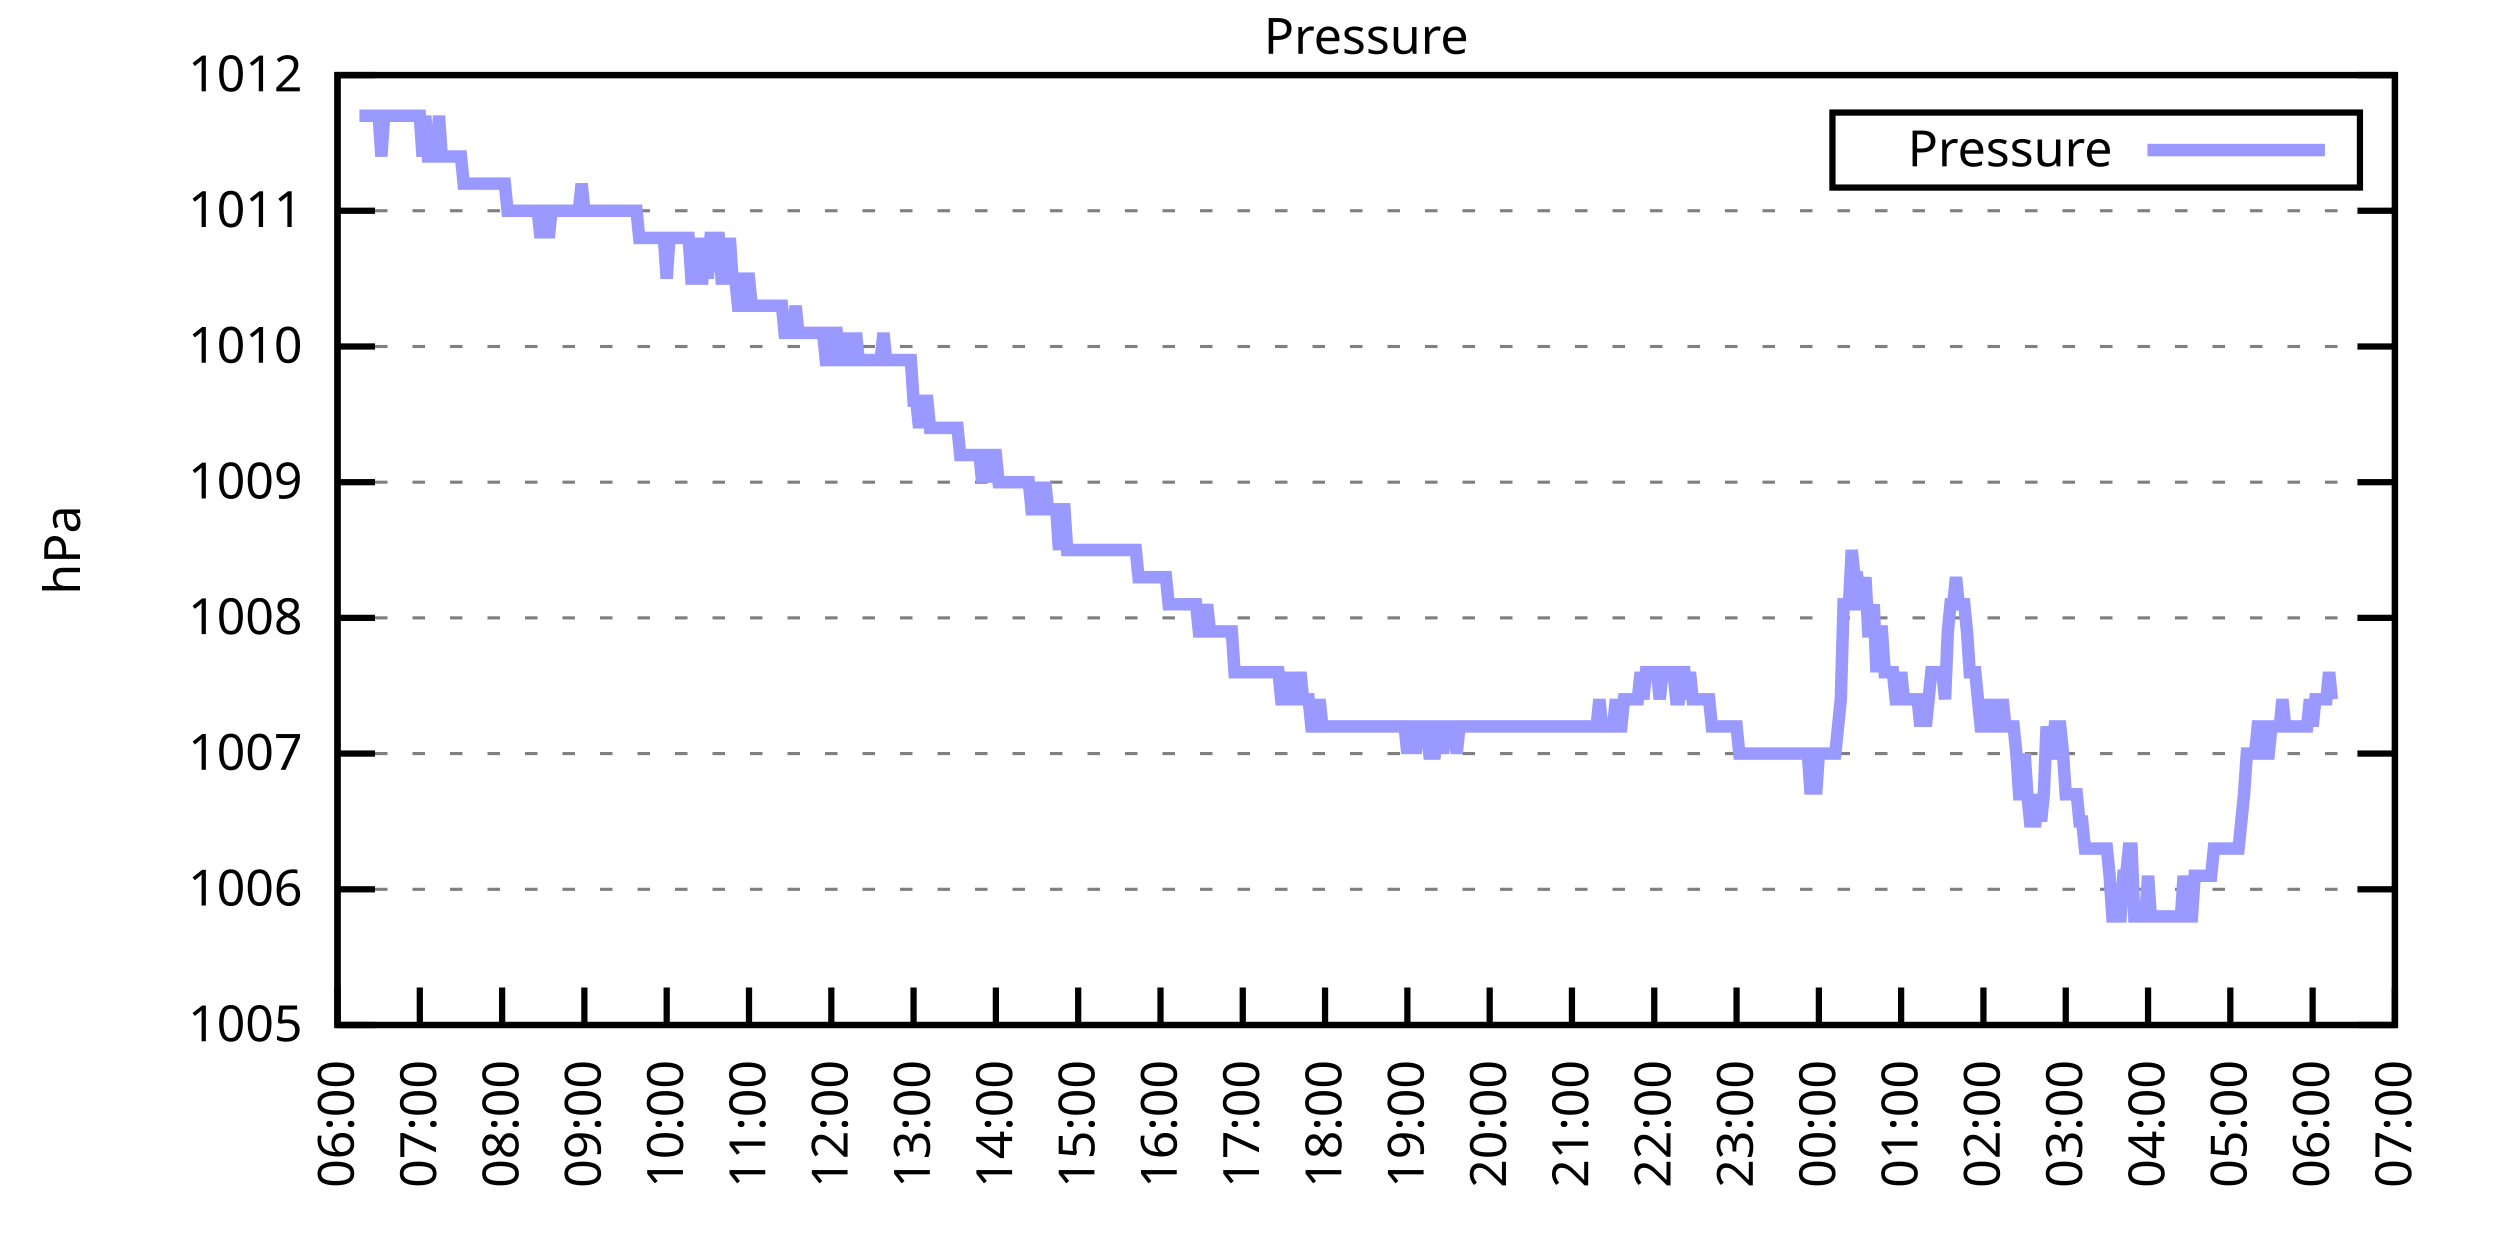
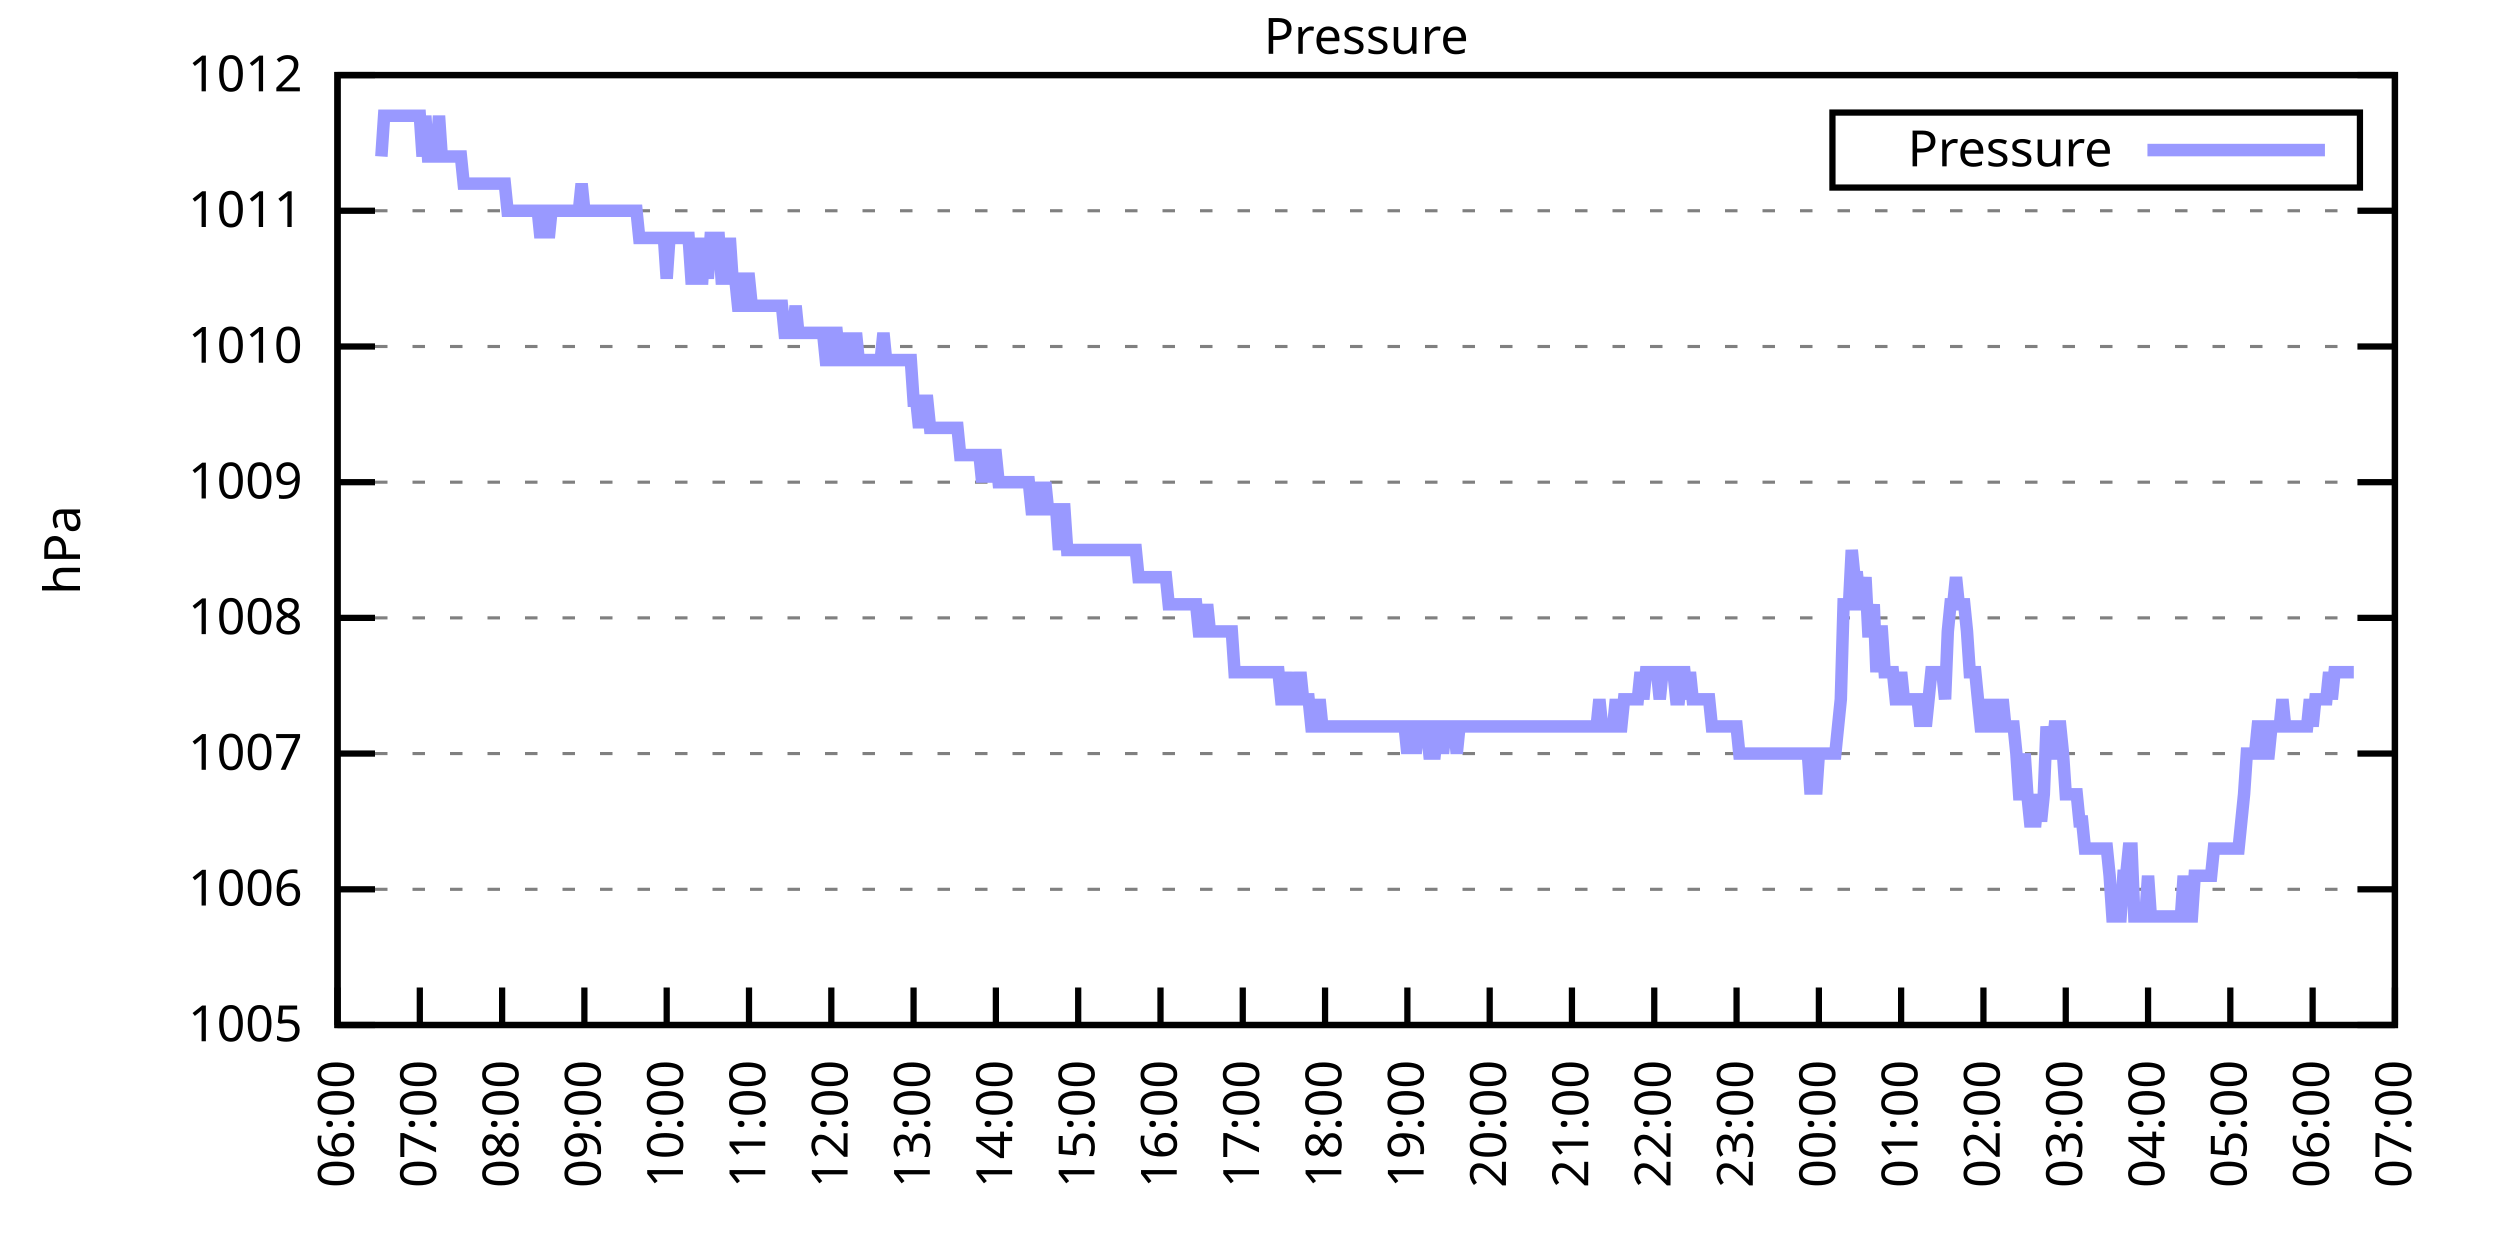
<svg xmlns="http://www.w3.org/2000/svg" xmlns:xlink="http://www.w3.org/1999/xlink" width="400" height="200" viewBox="0 0 400 200">
  <g id="gnuplot_canvas">
    <rect x="0" y="0" width="400" height="200" fill="none" />
    <defs>
      <circle id="gpDot" r="0.5" stroke-width="0.5" stroke="currentColor" />
      <path id="gpPt0" stroke-width="0.333" stroke="currentColor" d="M-1,0 h2 M0,-1 v2" />
      <path id="gpPt1" stroke-width="0.333" stroke="currentColor" d="M-1,-1 L1,1 M1,-1 L-1,1" />
      <path id="gpPt2" stroke-width="0.333" stroke="currentColor" d="M-1,0 L1,0 M0,-1 L0,1 M-1,-1 L1,1 M-1,1 L1,-1" />
      <rect id="gpPt3" stroke-width="0.333" stroke="currentColor" x="-1" y="-1" width="2" height="2" />
      <rect id="gpPt4" stroke-width="0.333" stroke="currentColor" fill="currentColor" x="-1" y="-1" width="2" height="2" />
      <circle id="gpPt5" stroke-width="0.333" stroke="currentColor" cx="0" cy="0" r="1" />
      <use xlink:href="#gpPt5" id="gpPt6" fill="currentColor" stroke="none" />
      <path id="gpPt7" stroke-width="0.333" stroke="currentColor" d="M0,-1.33 L-1.33,0.67 L1.33,0.67 z" />
      <use xlink:href="#gpPt7" id="gpPt8" fill="currentColor" stroke="none" />
      <use xlink:href="#gpPt7" id="gpPt9" stroke="currentColor" transform="rotate(180)" />
      <use xlink:href="#gpPt9" id="gpPt10" fill="currentColor" stroke="none" />
      <use xlink:href="#gpPt3" id="gpPt11" stroke="currentColor" transform="rotate(45)" />
      <use xlink:href="#gpPt11" id="gpPt12" fill="currentColor" stroke="none" />
      <path id="gpPt13" stroke-width="0.333" stroke="currentColor" d="M0,1.330 L1.265,0.411 L0.782,-1.067 L-0.782,-1.076 L-1.265,0.411 z" />
      <use xlink:href="#gpPt13" id="gpPt14" fill="currentColor" stroke="none" />
      <filter id="textbox" filterUnits="objectBoundingBox" x="0" y="0" height="1" width="1">
        <feFlood flood-color="white" flood-opacity="1" result="bgnd" />
        <feComposite in="SourceGraphic" in2="bgnd" operator="atop" />
      </filter>
      <filter id="greybox" filterUnits="objectBoundingBox" x="0" y="0" height="1" width="1">
        <feFlood flood-color="lightgrey" flood-opacity="1" result="grey" />
        <feComposite in="SourceGraphic" in2="grey" operator="atop" />
      </filter>
    </defs>
    <g fill="none" color="white" stroke="currentColor" stroke-width="1.00" stroke-linecap="butt" stroke-linejoin="miter">
</g>
    <g fill="none" color="black" stroke="currentColor" stroke-width="1.00" stroke-linecap="butt" stroke-linejoin="miter">
      <g stroke="none" shape-rendering="crispEdges">
        <polygon fill="rgb(255, 255, 255)" points="54.00,164.00 383.18,164.00 383.18,12.02 54.00,12.02 " />
      </g>
    </g>
    <g fill="none" color="black" stroke="currentColor" stroke-width="1.00" stroke-linecap="butt" stroke-linejoin="miter">
</g>
    <g fill="none" color="black" stroke="black" stroke-width="0.50" stroke-linecap="butt" stroke-linejoin="miter">
</g>
    <g fill="none" color="gray" stroke="currentColor" stroke-width="0.50" stroke-linecap="butt" stroke-linejoin="miter">
      <path stroke="gray" stroke-dasharray="2,4" class="gridline" d="M54.00,164.00 L383.19,164.00  " />
    </g>
    <g fill="none" color="gray" stroke="gray" stroke-width="1.00" stroke-linecap="butt" stroke-linejoin="miter">
</g>
    <g fill="none" color="black" stroke="currentColor" stroke-width="1.00" stroke-linecap="butt" stroke-linejoin="miter">
      <path stroke="black" d="M54.00,164.00 L60.00,164.00 M383.19,164.00 L377.19,164.00  " />
      <g transform="translate(48.40,166.60)" stroke="none" fill="black" font-family="Sans" font-size="8.00" text-anchor="end">
        <text>
          <tspan font-family="Sans"> 1005</tspan>
        </text>
      </g>
    </g>
    <g fill="none" color="black" stroke="currentColor" stroke-width="1.00" stroke-linecap="butt" stroke-linejoin="miter">
</g>
    <g fill="none" color="black" stroke="black" stroke-width="0.50" stroke-linecap="butt" stroke-linejoin="miter">
</g>
    <g fill="none" color="gray" stroke="currentColor" stroke-width="0.50" stroke-linecap="butt" stroke-linejoin="miter">
      <path stroke="gray" stroke-dasharray="2,4" class="gridline" d="M54.00,142.29 L383.19,142.29  " />
    </g>
    <g fill="none" color="gray" stroke="gray" stroke-width="1.00" stroke-linecap="butt" stroke-linejoin="miter">
</g>
    <g fill="none" color="black" stroke="currentColor" stroke-width="1.00" stroke-linecap="butt" stroke-linejoin="miter">
      <path stroke="black" d="M54.00,142.29 L60.00,142.29 M383.19,142.29 L377.19,142.29  " />
      <g transform="translate(48.40,144.89)" stroke="none" fill="black" font-family="Sans" font-size="8.00" text-anchor="end">
        <text>
          <tspan font-family="Sans"> 1006</tspan>
        </text>
      </g>
    </g>
    <g fill="none" color="black" stroke="currentColor" stroke-width="1.00" stroke-linecap="butt" stroke-linejoin="miter">
</g>
    <g fill="none" color="black" stroke="black" stroke-width="0.50" stroke-linecap="butt" stroke-linejoin="miter">
</g>
    <g fill="none" color="gray" stroke="currentColor" stroke-width="0.50" stroke-linecap="butt" stroke-linejoin="miter">
      <path stroke="gray" stroke-dasharray="2,4" class="gridline" d="M54.00,120.57 L383.19,120.57  " />
    </g>
    <g fill="none" color="gray" stroke="gray" stroke-width="1.00" stroke-linecap="butt" stroke-linejoin="miter">
</g>
    <g fill="none" color="black" stroke="currentColor" stroke-width="1.00" stroke-linecap="butt" stroke-linejoin="miter">
      <path stroke="black" d="M54.00,120.57 L60.00,120.57 M383.19,120.57 L377.19,120.57  " />
      <g transform="translate(48.40,123.17)" stroke="none" fill="black" font-family="Sans" font-size="8.00" text-anchor="end">
        <text>
          <tspan font-family="Sans"> 1007</tspan>
        </text>
      </g>
    </g>
    <g fill="none" color="black" stroke="currentColor" stroke-width="1.00" stroke-linecap="butt" stroke-linejoin="miter">
</g>
    <g fill="none" color="black" stroke="black" stroke-width="0.50" stroke-linecap="butt" stroke-linejoin="miter">
</g>
    <g fill="none" color="gray" stroke="currentColor" stroke-width="0.50" stroke-linecap="butt" stroke-linejoin="miter">
      <path stroke="gray" stroke-dasharray="2,4" class="gridline" d="M54.00,98.86 L383.19,98.86  " />
    </g>
    <g fill="none" color="gray" stroke="gray" stroke-width="1.00" stroke-linecap="butt" stroke-linejoin="miter">
</g>
    <g fill="none" color="black" stroke="currentColor" stroke-width="1.00" stroke-linecap="butt" stroke-linejoin="miter">
      <path stroke="black" d="M54.00,98.86 L60.00,98.86 M383.19,98.86 L377.19,98.86  " />
      <g transform="translate(48.40,101.46)" stroke="none" fill="black" font-family="Sans" font-size="8.00" text-anchor="end">
        <text>
          <tspan font-family="Sans"> 1008</tspan>
        </text>
      </g>
    </g>
    <g fill="none" color="black" stroke="currentColor" stroke-width="1.00" stroke-linecap="butt" stroke-linejoin="miter">
</g>
    <g fill="none" color="black" stroke="black" stroke-width="0.50" stroke-linecap="butt" stroke-linejoin="miter">
</g>
    <g fill="none" color="gray" stroke="currentColor" stroke-width="0.50" stroke-linecap="butt" stroke-linejoin="miter">
      <path stroke="gray" stroke-dasharray="2,4" class="gridline" d="M54.00,77.15 L383.19,77.15  " />
    </g>
    <g fill="none" color="gray" stroke="gray" stroke-width="1.00" stroke-linecap="butt" stroke-linejoin="miter">
</g>
    <g fill="none" color="black" stroke="currentColor" stroke-width="1.00" stroke-linecap="butt" stroke-linejoin="miter">
      <path stroke="black" d="M54.00,77.15 L60.00,77.15 M383.19,77.15 L377.19,77.15  " />
      <g transform="translate(48.40,79.75)" stroke="none" fill="black" font-family="Sans" font-size="8.00" text-anchor="end">
        <text>
          <tspan font-family="Sans"> 1009</tspan>
        </text>
      </g>
    </g>
    <g fill="none" color="black" stroke="currentColor" stroke-width="1.00" stroke-linecap="butt" stroke-linejoin="miter">
</g>
    <g fill="none" color="black" stroke="black" stroke-width="0.50" stroke-linecap="butt" stroke-linejoin="miter">
</g>
    <g fill="none" color="gray" stroke="currentColor" stroke-width="0.50" stroke-linecap="butt" stroke-linejoin="miter">
      <path stroke="gray" stroke-dasharray="2,4" class="gridline" d="M54.00,55.44 L383.19,55.44  " />
    </g>
    <g fill="none" color="gray" stroke="gray" stroke-width="1.00" stroke-linecap="butt" stroke-linejoin="miter">
</g>
    <g fill="none" color="black" stroke="currentColor" stroke-width="1.00" stroke-linecap="butt" stroke-linejoin="miter">
      <path stroke="black" d="M54.00,55.44 L60.00,55.44 M383.19,55.44 L377.19,55.44  " />
      <g transform="translate(48.40,58.04)" stroke="none" fill="black" font-family="Sans" font-size="8.00" text-anchor="end">
        <text>
          <tspan font-family="Sans"> 1010</tspan>
        </text>
      </g>
    </g>
    <g fill="none" color="black" stroke="currentColor" stroke-width="1.00" stroke-linecap="butt" stroke-linejoin="miter">
</g>
    <g fill="none" color="black" stroke="black" stroke-width="0.50" stroke-linecap="butt" stroke-linejoin="miter">
</g>
    <g fill="none" color="gray" stroke="currentColor" stroke-width="0.50" stroke-linecap="butt" stroke-linejoin="miter">
      <path stroke="gray" stroke-dasharray="2,4" class="gridline" d="M54.00,33.72 L383.19,33.72  " />
    </g>
    <g fill="none" color="gray" stroke="gray" stroke-width="1.00" stroke-linecap="butt" stroke-linejoin="miter">
</g>
    <g fill="none" color="black" stroke="currentColor" stroke-width="1.00" stroke-linecap="butt" stroke-linejoin="miter">
      <path stroke="black" d="M54.00,33.72 L60.00,33.72 M383.19,33.72 L377.19,33.72  " />
      <g transform="translate(48.40,36.32)" stroke="none" fill="black" font-family="Sans" font-size="8.00" text-anchor="end">
        <text>
          <tspan font-family="Sans"> 1011</tspan>
        </text>
      </g>
    </g>
    <g fill="none" color="black" stroke="currentColor" stroke-width="1.00" stroke-linecap="butt" stroke-linejoin="miter">
</g>
    <g fill="none" color="black" stroke="black" stroke-width="0.50" stroke-linecap="butt" stroke-linejoin="miter">
</g>
    <g fill="none" color="gray" stroke="currentColor" stroke-width="0.50" stroke-linecap="butt" stroke-linejoin="miter">
      <path stroke="gray" stroke-dasharray="2,4" class="gridline" d="M54.00,12.01 L383.19,12.01  " />
    </g>
    <g fill="none" color="gray" stroke="gray" stroke-width="1.00" stroke-linecap="butt" stroke-linejoin="miter">
</g>
    <g fill="none" color="black" stroke="currentColor" stroke-width="1.00" stroke-linecap="butt" stroke-linejoin="miter">
      <path stroke="black" d="M54.00,12.01 L60.00,12.01 M383.19,12.01 L377.19,12.01  " />
      <g transform="translate(48.40,14.61)" stroke="none" fill="black" font-family="Sans" font-size="8.00" text-anchor="end">
        <text>
          <tspan font-family="Sans"> 1012</tspan>
        </text>
      </g>
    </g>
    <g fill="none" color="black" stroke="currentColor" stroke-width="1.00" stroke-linecap="butt" stroke-linejoin="miter">
      <path stroke="black" d="M54.00,164.00 L54.00,158.00  " />
      <g transform="translate(56.60,169.60) rotate(270.00)" stroke="none" fill="black" font-family="Sans" font-size="8.00" text-anchor="end">
        <text>
          <tspan font-family="Sans">06:00</tspan>
        </text>
      </g>
    </g>
    <g fill="none" color="black" stroke="currentColor" stroke-width="1.00" stroke-linecap="butt" stroke-linejoin="miter">
      <path stroke="black" d="M67.17,164.00 L67.17,158.00  " />
      <g transform="translate(69.77,169.60) rotate(270.00)" stroke="none" fill="black" font-family="Sans" font-size="8.00" text-anchor="end">
        <text>
          <tspan font-family="Sans">07:00</tspan>
        </text>
      </g>
    </g>
    <g fill="none" color="black" stroke="currentColor" stroke-width="1.00" stroke-linecap="butt" stroke-linejoin="miter">
      <path stroke="black" d="M80.34,164.00 L80.34,158.00  " />
      <g transform="translate(82.94,169.60) rotate(270.00)" stroke="none" fill="black" font-family="Sans" font-size="8.00" text-anchor="end">
        <text>
          <tspan font-family="Sans">08:00</tspan>
        </text>
      </g>
    </g>
    <g fill="none" color="black" stroke="currentColor" stroke-width="1.00" stroke-linecap="butt" stroke-linejoin="miter">
      <path stroke="black" d="M93.50,164.00 L93.50,158.00  " />
      <g transform="translate(96.10,169.60) rotate(270.00)" stroke="none" fill="black" font-family="Sans" font-size="8.00" text-anchor="end">
        <text>
          <tspan font-family="Sans">09:00</tspan>
        </text>
      </g>
    </g>
    <g fill="none" color="black" stroke="currentColor" stroke-width="1.00" stroke-linecap="butt" stroke-linejoin="miter">
      <path stroke="black" d="M106.67,164.00 L106.67,158.00  " />
      <g transform="translate(109.27,169.60) rotate(270.00)" stroke="none" fill="black" font-family="Sans" font-size="8.00" text-anchor="end">
        <text>
          <tspan font-family="Sans">10:00</tspan>
        </text>
      </g>
    </g>
    <g fill="none" color="black" stroke="currentColor" stroke-width="1.00" stroke-linecap="butt" stroke-linejoin="miter">
      <path stroke="black" d="M119.84,164.00 L119.84,158.00  " />
      <g transform="translate(122.44,169.60) rotate(270.00)" stroke="none" fill="black" font-family="Sans" font-size="8.00" text-anchor="end">
        <text>
          <tspan font-family="Sans">11:00</tspan>
        </text>
      </g>
    </g>
    <g fill="none" color="black" stroke="currentColor" stroke-width="1.00" stroke-linecap="butt" stroke-linejoin="miter">
      <path stroke="black" d="M133.01,164.00 L133.01,158.00  " />
      <g transform="translate(135.61,169.60) rotate(270.00)" stroke="none" fill="black" font-family="Sans" font-size="8.00" text-anchor="end">
        <text>
          <tspan font-family="Sans">12:00</tspan>
        </text>
      </g>
    </g>
    <g fill="none" color="black" stroke="currentColor" stroke-width="1.00" stroke-linecap="butt" stroke-linejoin="miter">
      <path stroke="black" d="M146.17,164.00 L146.17,158.00  " />
      <g transform="translate(148.77,169.60) rotate(270.00)" stroke="none" fill="black" font-family="Sans" font-size="8.00" text-anchor="end">
        <text>
          <tspan font-family="Sans">13:00</tspan>
        </text>
      </g>
    </g>
    <g fill="none" color="black" stroke="currentColor" stroke-width="1.00" stroke-linecap="butt" stroke-linejoin="miter">
      <path stroke="black" d="M159.34,164.00 L159.34,158.00  " />
      <g transform="translate(161.94,169.60) rotate(270.00)" stroke="none" fill="black" font-family="Sans" font-size="8.00" text-anchor="end">
        <text>
          <tspan font-family="Sans">14:00</tspan>
        </text>
      </g>
    </g>
    <g fill="none" color="black" stroke="currentColor" stroke-width="1.00" stroke-linecap="butt" stroke-linejoin="miter">
      <path stroke="black" d="M172.51,164.00 L172.51,158.00  " />
      <g transform="translate(175.11,169.60) rotate(270.00)" stroke="none" fill="black" font-family="Sans" font-size="8.00" text-anchor="end">
        <text>
          <tspan font-family="Sans">15:00</tspan>
        </text>
      </g>
    </g>
    <g fill="none" color="black" stroke="currentColor" stroke-width="1.00" stroke-linecap="butt" stroke-linejoin="miter">
      <path stroke="black" d="M185.68,164.00 L185.68,158.00  " />
      <g transform="translate(188.28,169.60) rotate(270.00)" stroke="none" fill="black" font-family="Sans" font-size="8.00" text-anchor="end">
        <text>
          <tspan font-family="Sans">16:00</tspan>
        </text>
      </g>
    </g>
    <g fill="none" color="black" stroke="currentColor" stroke-width="1.00" stroke-linecap="butt" stroke-linejoin="miter">
      <path stroke="black" d="M198.84,164.00 L198.84,158.00  " />
      <g transform="translate(201.44,169.60) rotate(270.00)" stroke="none" fill="black" font-family="Sans" font-size="8.00" text-anchor="end">
        <text>
          <tspan font-family="Sans">17:00</tspan>
        </text>
      </g>
    </g>
    <g fill="none" color="black" stroke="currentColor" stroke-width="1.00" stroke-linecap="butt" stroke-linejoin="miter">
      <path stroke="black" d="M212.01,164.00 L212.01,158.00  " />
      <g transform="translate(214.61,169.60) rotate(270.00)" stroke="none" fill="black" font-family="Sans" font-size="8.00" text-anchor="end">
        <text>
          <tspan font-family="Sans">18:00</tspan>
        </text>
      </g>
    </g>
    <g fill="none" color="black" stroke="currentColor" stroke-width="1.00" stroke-linecap="butt" stroke-linejoin="miter">
      <path stroke="black" d="M225.18,164.00 L225.18,158.00  " />
      <g transform="translate(227.78,169.60) rotate(270.00)" stroke="none" fill="black" font-family="Sans" font-size="8.00" text-anchor="end">
        <text>
          <tspan font-family="Sans">19:00</tspan>
        </text>
      </g>
    </g>
    <g fill="none" color="black" stroke="currentColor" stroke-width="1.00" stroke-linecap="butt" stroke-linejoin="miter">
      <path stroke="black" d="M238.35,164.00 L238.35,158.00  " />
      <g transform="translate(240.95,169.60) rotate(270.00)" stroke="none" fill="black" font-family="Sans" font-size="8.00" text-anchor="end">
        <text>
          <tspan font-family="Sans">20:00</tspan>
        </text>
      </g>
    </g>
    <g fill="none" color="black" stroke="currentColor" stroke-width="1.00" stroke-linecap="butt" stroke-linejoin="miter">
      <path stroke="black" d="M251.51,164.00 L251.51,158.00  " />
      <g transform="translate(254.11,169.60) rotate(270.00)" stroke="none" fill="black" font-family="Sans" font-size="8.00" text-anchor="end">
        <text>
          <tspan font-family="Sans">21:00</tspan>
        </text>
      </g>
    </g>
    <g fill="none" color="black" stroke="currentColor" stroke-width="1.00" stroke-linecap="butt" stroke-linejoin="miter">
      <path stroke="black" d="M264.68,164.00 L264.68,158.00  " />
      <g transform="translate(267.28,169.60) rotate(270.00)" stroke="none" fill="black" font-family="Sans" font-size="8.00" text-anchor="end">
        <text>
          <tspan font-family="Sans">22:00</tspan>
        </text>
      </g>
    </g>
    <g fill="none" color="black" stroke="currentColor" stroke-width="1.00" stroke-linecap="butt" stroke-linejoin="miter">
      <path stroke="black" d="M277.85,164.00 L277.85,158.00  " />
      <g transform="translate(280.45,169.60) rotate(270.00)" stroke="none" fill="black" font-family="Sans" font-size="8.00" text-anchor="end">
        <text>
          <tspan font-family="Sans">23:00</tspan>
        </text>
      </g>
    </g>
    <g fill="none" color="black" stroke="currentColor" stroke-width="1.00" stroke-linecap="butt" stroke-linejoin="miter">
      <path stroke="black" d="M291.02,164.00 L291.02,158.00  " />
      <g transform="translate(293.62,169.60) rotate(270.00)" stroke="none" fill="black" font-family="Sans" font-size="8.00" text-anchor="end">
        <text>
          <tspan font-family="Sans">00:00</tspan>
        </text>
      </g>
    </g>
    <g fill="none" color="black" stroke="currentColor" stroke-width="1.00" stroke-linecap="butt" stroke-linejoin="miter">
      <path stroke="black" d="M304.18,164.00 L304.18,158.00  " />
      <g transform="translate(306.78,169.60) rotate(270.00)" stroke="none" fill="black" font-family="Sans" font-size="8.00" text-anchor="end">
        <text>
          <tspan font-family="Sans">01:00</tspan>
        </text>
      </g>
    </g>
    <g fill="none" color="black" stroke="currentColor" stroke-width="1.00" stroke-linecap="butt" stroke-linejoin="miter">
      <path stroke="black" d="M317.35,164.00 L317.35,158.00  " />
      <g transform="translate(319.95,169.60) rotate(270.00)" stroke="none" fill="black" font-family="Sans" font-size="8.00" text-anchor="end">
        <text>
          <tspan font-family="Sans">02:00</tspan>
        </text>
      </g>
    </g>
    <g fill="none" color="black" stroke="currentColor" stroke-width="1.00" stroke-linecap="butt" stroke-linejoin="miter">
      <path stroke="black" d="M330.52,164.00 L330.52,158.00  " />
      <g transform="translate(333.12,169.60) rotate(270.00)" stroke="none" fill="black" font-family="Sans" font-size="8.00" text-anchor="end">
        <text>
          <tspan font-family="Sans">03:00</tspan>
        </text>
      </g>
    </g>
    <g fill="none" color="black" stroke="currentColor" stroke-width="1.00" stroke-linecap="butt" stroke-linejoin="miter">
      <path stroke="black" d="M343.69,164.00 L343.69,158.00  " />
      <g transform="translate(346.29,169.60) rotate(270.00)" stroke="none" fill="black" font-family="Sans" font-size="8.00" text-anchor="end">
        <text>
          <tspan font-family="Sans">04:00</tspan>
        </text>
      </g>
    </g>
    <g fill="none" color="black" stroke="currentColor" stroke-width="1.00" stroke-linecap="butt" stroke-linejoin="miter">
      <path stroke="black" d="M356.85,164.00 L356.85,158.00  " />
      <g transform="translate(359.45,169.60) rotate(270.00)" stroke="none" fill="black" font-family="Sans" font-size="8.00" text-anchor="end">
        <text>
          <tspan font-family="Sans">05:00</tspan>
        </text>
      </g>
    </g>
    <g fill="none" color="black" stroke="currentColor" stroke-width="1.00" stroke-linecap="butt" stroke-linejoin="miter">
      <path stroke="black" d="M370.02,164.00 L370.02,158.00  " />
      <g transform="translate(372.62,169.60) rotate(270.00)" stroke="none" fill="black" font-family="Sans" font-size="8.00" text-anchor="end">
        <text>
          <tspan font-family="Sans">06:00</tspan>
        </text>
      </g>
    </g>
    <g fill="none" color="black" stroke="currentColor" stroke-width="1.00" stroke-linecap="butt" stroke-linejoin="miter">
      <path stroke="black" d="M383.19,164.00 L383.19,158.00  " />
      <g transform="translate(385.79,169.60) rotate(270.00)" stroke="none" fill="black" font-family="Sans" font-size="8.00" text-anchor="end">
        <text>
          <tspan font-family="Sans">07:00</tspan>
        </text>
      </g>
    </g>
    <g fill="none" color="black" stroke="currentColor" stroke-width="1.00" stroke-linecap="butt" stroke-linejoin="miter">
</g>
    <g fill="none" color="black" stroke="currentColor" stroke-width="1.00" stroke-linecap="butt" stroke-linejoin="miter">
      <path stroke="black" d="M54.00,12.01 L54.00,164.00 L383.19,164.00 L383.19,12.01 L54.00,12.01 Z  " />
    </g>
    <g fill="none" color="black" stroke="currentColor" stroke-width="1.00" stroke-linecap="butt" stroke-linejoin="miter">
</g>
    <g fill="none" color="black" stroke="currentColor" stroke-width="1.00" stroke-linecap="butt" stroke-linejoin="miter">
      <path stroke="black" d="M293.19,30.01 L293.19,18.01 L377.59,18.01 L377.59,30.01 L293.19,30.01 Z  " />
    </g>
    <g id="Pressure_plot_1">
      <g fill="none" color="white" stroke="black" stroke-width="2.00" stroke-linecap="butt" stroke-linejoin="miter">
</g>
      <g fill="none" color="black" stroke="currentColor" stroke-width="2.00" stroke-linecap="butt" stroke-linejoin="miter">
        <g transform="translate(337.99,26.61)" stroke="none" fill="black" font-family="Sans" font-size="8.00" text-anchor="end">
          <text>
            <tspan font-family="Sans">Pressure</tspan>
          </text>
        </g>
      </g>
      <g fill="none" color="black" stroke="currentColor" stroke-width="2.00" stroke-linecap="butt" stroke-linejoin="miter">
-         <path stroke="rgb(153, 153, 255)" d="M343.59,24.01 L371.99,24.01 M57.51,18.52 L57.95,18.52 L58.39,18.52 L58.83,18.52 L59.27,18.52 L59.71,18.52   L60.14,18.52 L60.58,18.52 L61.02,25.04 L61.46,18.52 L61.90,18.52 L62.34,18.52 L62.78,18.52 L63.22,18.52   L63.66,18.52 L64.10,18.52 L64.53,18.52 L64.97,18.52 L65.41,18.52 L65.85,18.52 L66.29,18.52 L66.73,18.52   L67.17,18.52 L67.61,25.04 L68.05,18.52 L68.48,25.04 L68.92,25.04 L69.36,25.04 L69.80,25.04 L70.24,18.52   L70.68,25.04 L71.12,25.04 L71.56,25.04 L72.00,25.04 L72.43,25.04 L72.87,25.04 L73.31,25.04 L73.75,25.04   L74.19,29.38 L74.63,29.38 L75.07,29.38 L75.51,29.38 L75.95,29.38 L76.38,29.38 L76.82,29.38 L77.26,29.38   L77.70,29.38 L78.14,29.38 L78.58,29.38 L79.02,29.38 L79.46,29.38 L79.90,29.38 L80.34,29.38 L80.77,29.38   L81.21,33.72 L81.65,33.72 L82.09,33.72 L82.53,33.72 L82.97,33.72 L83.41,33.72 L83.85,33.72 L84.29,33.72   L84.72,33.72 L85.16,33.72 L85.60,33.72 L86.04,33.72 L86.48,38.07 L86.92,33.72 L87.36,33.72 L87.80,38.07   L88.24,33.72 L88.67,33.72 L89.11,33.72 L89.55,33.72 L89.99,33.72 L90.43,33.72 L90.87,33.72 L91.31,33.72   L91.75,33.72 L92.19,33.72 L92.62,33.72 L93.06,29.38 L93.50,33.72 L93.94,33.72 L94.38,33.72 L94.82,33.72   L95.26,33.72 L95.70,33.72 L96.14,33.72 L96.58,33.72 L97.01,33.72 L97.45,33.72 L97.89,33.72 L98.33,33.72   L98.77,33.72 L99.21,33.72 L99.65,33.72 L100.09,33.72 L100.53,33.72 L100.96,33.72 L101.40,33.72 L101.84,33.72   L102.28,38.07 L102.72,38.07 L103.16,38.07 L103.60,38.07 L104.04,38.07 L104.48,38.07 L104.91,38.07 L105.35,38.07   L105.79,38.07 L106.23,38.07 L106.67,44.58 L107.11,38.07 L107.55,38.07 L107.99,38.07 L108.43,38.07 L108.87,38.07   L109.30,38.07 L109.74,38.07 L110.18,38.07 L110.62,44.58 L111.06,44.58 L111.50,38.07 L111.94,44.58 L112.38,44.58   L112.82,38.07 L113.25,44.58 L113.69,38.07 L114.13,38.07 L114.57,38.07 L115.01,38.07 L115.45,44.58 L115.89,44.58   L116.33,44.58 L116.77,38.07 L117.20,44.58 L117.64,44.58 L118.08,48.92 L118.52,48.92 L118.96,48.92 L119.40,44.58   L119.84,44.58 L120.28,48.92 L120.72,48.92 L121.15,48.92 L121.59,48.92 L122.03,48.92 L122.47,48.92 L122.91,48.92   L123.35,48.92 L123.79,48.92 L124.23,48.92 L124.67,48.92 L125.11,48.92 L125.54,53.26 L125.98,53.26 L126.42,53.26   L126.86,53.26 L127.30,48.92 L127.74,53.26 L128.18,53.26 L128.62,53.26 L129.06,53.26 L129.49,53.26 L129.93,53.26   L130.37,53.26 L130.81,53.26 L131.25,53.26 L131.69,53.26 L132.13,57.61 L132.57,57.61 L133.01,57.61 L133.44,53.26   L133.88,53.26 L134.32,57.61 L134.76,57.61 L135.20,53.26 L135.64,57.61 L136.08,57.61 L136.52,57.61 L136.96,53.26   L137.39,57.61 L137.83,57.61 L138.27,57.61 L138.71,57.61 L139.15,57.61 L139.59,57.61 L140.03,57.61 L140.47,57.61   L140.91,57.61 L141.35,53.26 L141.78,57.61 L142.22,57.61 L142.66,57.61 L143.10,57.61 L143.54,57.61 L143.98,57.61   L144.42,57.61 L144.86,57.61 L145.30,57.61 L145.73,57.61 L146.17,64.12 L146.61,64.12 L147.05,68.46 L147.49,64.12   L147.93,64.12 L148.37,64.12 L148.81,68.46 L149.25,68.46 L149.68,68.46 L150.12,68.46 L150.56,68.46 L151.00,68.46   L151.44,68.46 L151.88,68.46 L152.32,68.46 L152.76,68.46 L153.20,68.46 L153.63,72.81 L154.07,72.81 L154.51,72.81   L154.95,72.81 L155.39,72.81 L155.83,72.81 L156.27,72.81 L156.71,72.81 L157.15,77.15 L157.59,72.81 L158.02,72.81   L158.46,77.15 L158.90,72.81 L159.34,72.81 L159.78,77.15 L160.22,77.15 L160.66,77.15 L161.10,77.15 L161.54,77.15   L161.97,77.15 L162.41,77.15 L162.85,77.15 L163.29,77.15 L163.73,77.15 L164.17,77.15 L164.61,77.15 L165.05,81.49   L165.49,81.49 L165.92,81.49 L166.36,77.15 L166.80,81.49 L167.24,77.15 L167.68,81.49 L168.12,81.49 L168.56,81.49   L169.00,81.49 L169.44,88.00 L169.87,81.49 L170.31,81.49 L170.75,88.00 L171.19,88.00 L171.63,88.00 L172.07,88.00   L172.51,88.00 L172.95,88.00 L173.39,88.00 L173.83,88.00 L174.26,88.00 L174.70,88.00 L175.14,88.00 L175.58,88.00   L176.02,88.00 L176.46,88.00 L176.90,88.00 L177.34,88.00 L177.78,88.00 L178.21,88.00 L178.65,88.00 L179.09,88.00   L179.53,88.00 L179.97,88.00 L180.41,88.00 L180.85,88.00 L181.29,88.00 L181.73,88.00 L182.16,92.35 L182.60,92.35   L183.04,92.35 L183.48,92.35 L183.92,92.35 L184.36,92.35 L184.80,92.35 L185.24,92.35 L185.68,92.35 L186.11,92.35   L186.55,92.35 L186.99,96.69 L187.43,96.69 L187.87,96.69 L188.31,96.69 L188.75,96.69 L189.19,96.69 L189.63,96.69   L190.07,96.69 L190.50,96.69 L190.94,96.69 L191.38,96.69 L191.82,101.03 L192.26,101.03 L192.70,101.03 L193.14,96.69   L193.58,101.03 L194.02,101.03 L194.45,101.03 L194.89,101.03 L195.33,101.03 L195.77,101.03 L196.21,101.03 L196.65,101.03   L197.09,101.03 L197.53,107.55 L197.97,107.55 L198.40,107.55 L198.84,107.55 L199.28,107.55 L199.72,107.55 L200.16,107.55   L200.60,107.55 L201.04,107.55 L201.48,107.55 L201.92,107.55 L202.35,107.55 L202.79,107.55 L203.23,107.55 L203.67,107.55   L204.11,107.55 L204.55,107.55 L204.99,111.89 L205.43,111.89 L205.87,111.89 L206.31,107.55 L206.74,111.89 L207.18,111.89   L207.62,111.89 L208.06,107.55 L208.50,111.89 L208.94,111.89 L209.38,111.89 L209.82,116.23 L210.26,116.23 L210.69,116.23   L211.13,111.89 L211.57,116.23 L212.01,116.23 L212.45,116.23 L212.89,116.23 L213.33,116.23 L213.77,116.23 L214.21,116.23   L214.64,116.23 L215.08,116.23 L215.52,116.23 L215.96,116.23 L216.40,116.23 L216.84,116.23 L217.28,116.23 L217.72,116.23   L218.16,116.23 L218.60,116.23 L219.03,116.23 L219.47,116.23 L219.91,116.23 L220.35,116.23 L220.79,116.23 L221.23,116.23   L221.67,116.23 L222.11,116.23 L222.55,116.23 L222.98,116.23 L223.42,116.23 L223.86,116.23 L224.30,116.23 L224.74,116.23   L225.18,120.57 L225.62,116.23 L226.06,116.23 L226.50,120.57 L226.93,116.23 L227.37,116.23 L227.81,116.23 L228.25,116.23   L228.69,120.57 L229.13,120.57 L229.57,120.57 L230.01,116.23 L230.45,116.23 L230.88,120.57 L231.32,116.23 L231.76,116.23   L232.20,116.23 L232.64,116.23 L233.08,120.57 L233.52,116.23 L233.96,116.23 L234.40,116.23 L234.84,116.23 L235.27,116.23   L235.71,116.23 L236.15,116.23 L236.59,116.23 L237.03,116.23 L237.47,116.23 L237.91,116.23 L238.35,116.23 L238.79,116.23   L239.22,116.23 L239.66,116.23 L240.10,116.23 L240.54,116.23 L240.98,116.23 L241.42,116.23 L241.86,116.23 L242.30,116.23   L242.74,116.23 L243.17,116.23 L243.61,116.23 L244.05,116.23 L244.49,116.23 L244.93,116.23 L245.37,116.23 L245.81,116.23   L246.25,116.23 L246.69,116.23 L247.12,116.23 L247.56,116.23 L248.00,116.23 L248.44,116.23 L248.88,116.23 L249.32,116.23   L249.76,116.23 L250.20,116.23 L250.64,116.23 L251.08,116.23 L251.51,116.23 L251.95,116.23 L252.39,116.23 L252.83,116.23   L253.27,116.23 L253.71,116.23 L254.15,116.23 L254.59,116.23 L255.03,116.23 L255.46,116.23 L255.90,111.89 L256.34,116.23   L256.78,116.23 L257.22,116.23 L257.66,116.23 L258.10,116.23 L258.54,111.89 L258.98,116.23 L259.41,116.23 L259.85,111.89   L260.29,111.89 L260.73,111.89 L261.17,111.89 L261.61,111.89 L262.05,111.89 L262.49,107.55 L262.93,111.89 L263.36,107.55   L263.80,107.55 L264.24,107.55 L264.68,107.55 L265.12,107.55 L265.56,111.89 L266.00,107.55 L266.44,107.55 L266.88,107.55   L267.32,107.55 L267.75,107.55 L268.19,111.89 L268.63,111.89 L269.07,107.55 L269.51,107.55 L269.95,111.89 L270.39,107.55   L270.83,111.89 L271.27,111.89 L271.70,111.89 L272.14,111.89 L272.58,111.89 L273.02,111.89 L273.46,111.89 L273.90,116.23   L274.34,116.23 L274.78,116.23 L275.22,116.23 L275.65,116.23 L276.09,116.23 L276.53,116.23 L276.97,116.23 L277.41,116.23   L277.85,116.23 L278.29,120.57 L278.73,120.57 L279.17,120.57 L279.60,120.57 L280.04,120.57 L280.48,120.57 L280.92,120.57   L281.36,120.57 L281.80,120.57 L282.24,120.57 L282.68,120.57 L283.12,120.57 L283.56,120.57 L283.99,120.57 L284.43,120.57   L284.87,120.57 L285.31,120.57 L285.75,120.57 L286.19,120.57 L286.63,120.57 L287.07,120.57 L287.51,120.57 L287.94,120.57   L288.38,120.57 L288.82,120.57 L289.26,120.57 L289.70,127.09 L290.14,120.57 L290.58,127.09 L291.02,120.57 L291.46,120.57   L291.89,120.57 L292.33,120.57 L292.77,120.57 L293.21,120.57 L293.65,120.57 L294.09,116.23 L294.53,111.89 L294.97,96.69   L295.41,96.69 L295.84,96.69 L296.28,88.00 L296.72,92.35 L297.16,92.35 L297.60,96.69 L298.04,96.69 L298.48,92.35   L298.92,101.03 L299.36,101.03 L299.80,96.69 L300.23,107.55 L300.67,101.03 L301.11,101.03 L301.55,107.55 L301.99,107.55   L302.43,107.55 L302.87,107.55 L303.31,111.89 L303.75,111.89 L304.18,107.55 L304.62,111.89 L305.06,111.89 L305.50,111.89   L305.94,111.89 L306.38,111.89 L306.82,111.89 L307.26,116.23 L307.70,111.89 L308.13,116.23 L308.57,111.89 L309.01,107.55   L309.45,107.55 L309.89,107.55 L310.33,107.55 L310.77,107.55 L311.21,111.89 L311.65,101.03 L312.08,96.69 L312.52,96.69   L312.96,92.35 L313.40,96.69 L313.84,96.69 L314.28,96.69 L314.72,101.03 L315.16,107.55 L315.60,107.55 L316.04,107.55   L316.47,111.89 L316.91,116.23 L317.35,116.23 L317.79,111.89 L318.23,116.23 L318.67,116.23 L319.11,111.89 L319.55,116.23   L319.99,116.23 L320.42,111.89 L320.86,116.23 L321.30,116.23 L321.74,116.23 L322.18,116.23 L322.62,120.57 L323.06,127.09   L323.50,127.09 L323.94,120.57 L324.37,127.09 L324.81,131.43 L325.25,131.43 L325.69,131.43 L326.13,127.09 L326.57,131.43   L327.01,127.09 L327.45,116.23 L327.89,120.57 L328.33,120.57 L328.76,116.23 L329.20,116.23 L329.64,116.23 L330.08,120.57   L330.52,127.09 L330.96,127.09 L331.40,127.09 L331.84,127.09 L332.28,127.09 L332.71,131.43 L333.15,131.43 L333.59,135.77   L334.03,135.77 L334.47,135.77 L334.91,135.77 L335.35,135.77 L335.79,135.77 L336.23,135.77 L336.66,135.77 L337.10,135.77   L337.54,140.12 L337.98,146.63 L338.42,146.63 L338.86,146.63 L339.30,146.63 L339.74,140.12 L340.18,140.12 L340.61,135.77   L341.05,135.77 L341.49,146.63 L341.93,146.63 L342.37,146.63 L342.81,146.63 L343.25,146.63 L343.69,140.12 L344.13,146.63   L344.57,146.63 L345.00,146.63 L345.44,146.63 L345.88,146.63 L346.32,146.63 L346.76,146.63 L347.20,146.63 L347.64,146.63   L348.08,146.63 L348.52,146.63 L348.95,146.63 L349.39,140.12 L349.83,146.63 L350.27,146.63 L350.71,146.63 L351.15,140.12   L351.59,140.12 L352.03,140.12 L352.47,140.12 L352.90,140.12 L353.34,140.12 L353.78,140.12 L354.22,135.77 L354.66,135.77   L355.10,135.77 L355.54,135.77 L355.98,135.77 L356.42,135.77 L356.85,135.77 L357.29,135.77 L357.73,135.77 L358.17,135.77   L358.61,131.43 L359.05,127.09 L359.49,120.57 L359.93,120.57 L360.37,120.57 L360.81,120.57 L361.24,116.23 L361.68,116.23   L362.12,116.23 L362.56,120.57 L363.00,120.57 L363.44,116.23 L363.88,116.23 L364.32,116.23 L364.76,116.23 L365.19,111.89   L365.63,116.23 L366.07,116.23 L366.51,116.23 L366.95,116.23 L367.39,116.23 L367.83,116.23 L368.27,116.23 L368.71,116.23   L369.14,116.23 L369.58,111.89 L370.02,116.23 L370.46,111.89 L370.90,111.89 L371.34,111.89 L371.78,111.89 L372.22,111.89   L372.66,107.55 L373.09,111.89  " />
+         <path stroke="rgb(153, 153, 255)" d="M343.59,24.01 L371.99,24.01 M61.02,25.04 L61.46,18.52 L61.90,18.52 L62.34,18.52 L62.78,18.52 L63.22,18.52   L63.66,18.52 L64.10,18.52 L64.53,18.52 L64.97,18.52 L65.41,18.52 L65.85,18.52 L66.29,18.52 L66.73,18.52   L67.17,18.52 L67.61,25.04 L68.05,18.52 L68.48,25.04 L68.92,25.04 L69.36,25.04 L69.80,25.04 L70.24,18.52   L70.68,25.04 L71.12,25.04 L71.56,25.04 L72.00,25.04 L72.43,25.04 L72.87,25.04 L73.31,25.04 L73.75,25.04   L74.19,29.38 L74.63,29.38 L75.07,29.38 L75.51,29.38 L75.95,29.38 L76.38,29.38 L76.82,29.38 L77.26,29.38   L77.70,29.38 L78.14,29.38 L78.58,29.38 L79.02,29.38 L79.46,29.38 L79.90,29.38 L80.34,29.38 L80.77,29.38   L81.21,33.72 L81.65,33.72 L82.09,33.72 L82.53,33.72 L82.97,33.72 L83.41,33.72 L83.85,33.72 L84.29,33.72   L84.72,33.72 L85.16,33.72 L85.60,33.72 L86.04,33.72 L86.48,38.07 L86.92,33.72 L87.36,33.72 L87.80,38.07   L88.24,33.72 L88.67,33.72 L89.11,33.72 L89.55,33.72 L89.99,33.72 L90.43,33.72 L90.87,33.72 L91.31,33.72   L91.75,33.72 L92.19,33.72 L92.62,33.72 L93.06,29.38 L93.50,33.72 L93.94,33.72 L94.38,33.72 L94.82,33.72   L95.26,33.72 L95.70,33.72 L96.14,33.72 L96.58,33.72 L97.01,33.72 L97.45,33.72 L97.89,33.72 L98.33,33.72   L98.77,33.72 L99.21,33.72 L99.65,33.72 L100.09,33.72 L100.53,33.72 L100.96,33.72 L101.40,33.72 L101.84,33.72   L102.28,38.07 L102.72,38.07 L103.16,38.07 L103.60,38.07 L104.04,38.07 L104.48,38.07 L104.91,38.07 L105.35,38.07   L105.79,38.07 L106.23,38.07 L106.67,44.58 L107.11,38.07 L107.55,38.07 L107.99,38.07 L108.43,38.07 L108.87,38.07   L109.30,38.07 L109.74,38.07 L110.18,38.07 L110.62,44.58 L111.06,44.58 L111.50,38.07 L111.94,44.58 L112.38,44.58   L112.82,38.07 L113.25,44.58 L113.69,38.07 L114.13,38.07 L114.57,38.07 L115.01,38.07 L115.45,44.58 L115.89,44.58   L116.33,44.58 L116.77,38.07 L117.20,44.58 L117.64,44.58 L118.08,48.92 L118.52,48.92 L118.96,48.92 L119.40,44.58   L119.84,44.58 L120.28,48.92 L120.72,48.92 L121.15,48.92 L121.59,48.92 L122.03,48.92 L122.47,48.92 L122.91,48.92   L123.35,48.92 L123.79,48.92 L124.23,48.92 L124.67,48.92 L125.11,48.92 L125.54,53.26 L125.98,53.26 L126.42,53.26   L126.86,53.26 L127.30,48.92 L127.74,53.26 L128.18,53.26 L128.62,53.26 L129.06,53.26 L129.49,53.26 L129.93,53.26   L130.37,53.26 L130.81,53.26 L131.25,53.26 L131.69,53.26 L132.13,57.61 L132.57,57.61 L133.01,57.61 L133.44,53.26   L133.88,53.26 L134.32,57.61 L134.76,57.61 L135.20,53.26 L135.64,57.61 L136.08,57.61 L136.52,57.61 L136.96,53.26   L137.39,57.61 L137.83,57.61 L138.27,57.61 L138.71,57.61 L139.15,57.61 L139.59,57.61 L140.03,57.61 L140.47,57.61   L140.91,57.61 L141.35,53.26 L141.78,57.61 L142.22,57.61 L142.66,57.61 L143.10,57.61 L143.54,57.61 L143.98,57.61   L144.42,57.61 L144.86,57.61 L145.30,57.61 L145.73,57.61 L146.17,64.12 L146.61,64.12 L147.05,68.46 L147.49,64.12   L147.93,64.12 L148.37,64.12 L148.81,68.46 L149.25,68.46 L149.68,68.46 L150.12,68.46 L150.56,68.46 L151.00,68.46   L151.44,68.46 L151.88,68.46 L152.32,68.46 L152.76,68.46 L153.20,68.46 L153.63,72.81 L154.07,72.81 L154.51,72.81   L154.95,72.81 L155.39,72.81 L155.83,72.81 L156.27,72.81 L156.71,72.81 L157.15,77.15 L157.59,72.81 L158.02,72.81   L158.46,77.15 L158.90,72.81 L159.34,72.81 L159.78,77.15 L160.22,77.15 L160.66,77.15 L161.10,77.15 L161.54,77.15   L161.97,77.15 L162.41,77.15 L162.85,77.15 L163.29,77.15 L163.73,77.15 L164.17,77.15 L164.61,77.15 L165.05,81.49   L165.49,81.49 L165.92,81.49 L166.36,77.15 L166.80,81.49 L167.24,77.15 L167.68,81.49 L168.12,81.49 L168.56,81.49   L169.00,81.49 L169.44,88.00 L169.87,81.49 L170.31,81.49 L170.75,88.00 L171.19,88.00 L171.63,88.00 L172.07,88.00   L172.51,88.00 L172.95,88.00 L173.39,88.00 L173.83,88.00 L174.26,88.00 L174.70,88.00 L175.14,88.00 L175.58,88.00   L176.02,88.00 L176.46,88.00 L176.90,88.00 L177.34,88.00 L177.78,88.00 L178.21,88.00 L178.65,88.00 L179.09,88.00   L179.53,88.00 L179.97,88.00 L180.41,88.00 L180.85,88.00 L181.29,88.00 L181.73,88.00 L182.16,92.35 L182.60,92.35   L183.04,92.35 L183.48,92.35 L183.92,92.35 L184.36,92.35 L184.80,92.35 L185.24,92.35 L185.68,92.35 L186.11,92.35   L186.55,92.35 L186.99,96.69 L187.43,96.69 L187.87,96.69 L188.31,96.69 L188.75,96.69 L189.19,96.69 L189.63,96.69   L190.07,96.69 L190.50,96.69 L190.94,96.69 L191.38,96.69 L191.82,101.03 L192.26,101.03 L192.70,101.03 L193.14,96.69   L193.58,101.03 L194.02,101.03 L194.45,101.03 L194.89,101.03 L195.33,101.03 L195.77,101.03 L196.21,101.03 L196.65,101.03   L197.09,101.03 L197.53,107.55 L197.97,107.55 L198.40,107.55 L198.84,107.55 L199.28,107.55 L199.72,107.55 L200.16,107.55   L200.60,107.55 L201.04,107.55 L201.48,107.55 L201.92,107.55 L202.35,107.55 L202.79,107.55 L203.23,107.55 L203.67,107.55   L204.11,107.55 L204.55,107.55 L204.99,111.89 L205.43,111.89 L205.87,111.89 L206.31,107.55 L206.74,111.89 L207.18,111.89   L207.62,111.89 L208.06,107.55 L208.50,111.89 L208.94,111.89 L209.38,111.89 L209.82,116.23 L210.26,116.23 L210.69,116.23   L211.13,111.89 L211.57,116.23 L212.01,116.23 L212.45,116.23 L212.89,116.23 L213.33,116.23 L213.77,116.23 L214.21,116.23   L214.64,116.23 L215.08,116.23 L215.52,116.23 L215.96,116.23 L216.40,116.23 L216.84,116.23 L217.28,116.23 L217.72,116.23   L218.16,116.23 L218.60,116.23 L219.03,116.23 L219.47,116.23 L219.91,116.23 L220.35,116.23 L220.79,116.23 L221.23,116.23   L221.67,116.23 L222.11,116.23 L222.55,116.23 L222.98,116.23 L223.42,116.23 L223.86,116.23 L224.30,116.23 L224.74,116.23   L225.18,120.57 L225.62,116.23 L226.06,116.23 L226.50,120.57 L226.93,116.23 L227.37,116.23 L227.81,116.23 L228.25,116.23   L228.69,120.57 L229.13,120.57 L229.57,120.57 L230.01,116.23 L230.45,116.23 L230.88,120.57 L231.32,116.23 L231.76,116.23   L232.20,116.23 L232.64,116.23 L233.08,120.57 L233.52,116.23 L233.96,116.23 L234.40,116.23 L234.84,116.23 L235.27,116.23   L235.71,116.23 L236.15,116.23 L236.59,116.23 L237.03,116.23 L237.47,116.23 L237.91,116.23 L238.35,116.23 L238.79,116.23   L239.22,116.23 L239.66,116.23 L240.10,116.23 L240.54,116.23 L240.98,116.23 L241.42,116.23 L241.86,116.23 L242.30,116.23   L242.74,116.23 L243.17,116.23 L243.61,116.23 L244.05,116.23 L244.49,116.23 L244.93,116.23 L245.37,116.23 L245.81,116.23   L246.25,116.23 L246.69,116.23 L247.12,116.23 L247.56,116.23 L248.00,116.23 L248.44,116.23 L248.88,116.23 L249.32,116.23   L249.76,116.23 L250.20,116.23 L250.64,116.23 L251.08,116.23 L251.51,116.23 L251.95,116.23 L252.39,116.23 L252.83,116.23   L253.27,116.23 L253.71,116.23 L254.15,116.23 L254.59,116.23 L255.03,116.23 L255.46,116.23 L255.90,111.89 L256.34,116.23   L256.78,116.23 L257.22,116.23 L257.66,116.23 L258.10,116.23 L258.54,111.89 L258.98,116.23 L259.41,116.23 L259.85,111.89   L260.29,111.89 L260.73,111.89 L261.17,111.89 L261.61,111.89 L262.05,111.89 L262.49,107.55 L262.93,111.89 L263.36,107.55   L263.80,107.55 L264.24,107.55 L264.68,107.55 L265.12,107.55 L265.56,111.89 L266.00,107.55 L266.44,107.55 L266.88,107.55   L267.32,107.55 L267.75,107.55 L268.19,111.89 L268.63,111.89 L269.07,107.55 L269.51,107.55 L269.95,111.89 L270.39,107.55   L270.83,111.89 L271.27,111.89 L271.70,111.89 L272.14,111.89 L272.58,111.89 L273.02,111.89 L273.46,111.89 L273.90,116.23   L274.34,116.23 L274.78,116.23 L275.22,116.23 L275.65,116.23 L276.09,116.23 L276.53,116.23 L276.97,116.23 L277.41,116.23   L277.85,116.23 L278.29,120.57 L278.73,120.57 L279.17,120.57 L279.60,120.57 L280.04,120.57 L280.48,120.57 L280.92,120.57   L281.36,120.57 L281.80,120.57 L282.24,120.57 L282.68,120.57 L283.12,120.57 L283.56,120.57 L283.99,120.57 L284.43,120.57   L284.87,120.57 L285.31,120.57 L285.75,120.57 L286.19,120.57 L286.63,120.57 L287.07,120.57 L287.51,120.57 L287.94,120.57   L288.38,120.57 L288.82,120.57 L289.26,120.57 L289.70,127.09 L290.14,120.57 L290.58,127.09 L291.02,120.57 L291.46,120.57   L291.89,120.57 L292.33,120.57 L292.77,120.57 L293.21,120.57 L293.65,120.57 L294.09,116.23 L294.53,111.89 L294.97,96.69   L295.41,96.69 L295.84,96.69 L296.28,88.00 L296.72,92.35 L297.16,92.35 L297.60,96.69 L298.04,96.69 L298.48,92.35   L298.92,101.03 L299.36,101.03 L299.80,96.69 L300.23,107.55 L300.67,101.03 L301.11,101.03 L301.55,107.55 L301.99,107.55   L302.43,107.55 L302.87,107.55 L303.31,111.89 L303.75,111.89 L304.18,107.55 L304.62,111.89 L305.06,111.89 L305.50,111.89   L305.94,111.89 L306.38,111.89 L306.82,111.89 L307.26,116.23 L307.70,111.89 L308.13,116.23 L308.57,111.89 L309.01,107.55   L309.45,107.55 L309.89,107.55 L310.33,107.55 L310.77,107.55 L311.21,111.89 L311.65,101.03 L312.08,96.69 L312.52,96.69   L312.96,92.35 L313.40,96.69 L313.84,96.69 L314.28,96.69 L314.72,101.03 L315.16,107.55 L315.60,107.55 L316.04,107.55   L316.47,111.89 L316.91,116.23 L317.35,116.23 L317.79,111.89 L318.23,116.23 L318.67,116.23 L319.11,111.89 L319.55,116.23   L319.99,116.23 L320.42,111.89 L320.86,116.23 L321.30,116.23 L321.74,116.23 L322.18,116.23 L322.62,120.57 L323.06,127.09   L323.50,127.09 L323.94,120.57 L324.37,127.09 L324.81,131.43 L325.25,131.43 L325.69,131.43 L326.13,127.09 L326.57,131.43   L327.01,127.09 L327.45,116.23 L327.89,120.57 L328.33,120.57 L328.76,116.23 L329.20,116.23 L329.64,116.23 L330.08,120.57   L330.52,127.09 L330.96,127.09 L331.40,127.09 L331.84,127.09 L332.28,127.09 L332.71,131.43 L333.15,131.43 L333.59,135.77   L334.03,135.77 L334.47,135.77 L334.91,135.77 L335.35,135.77 L335.79,135.77 L336.23,135.77 L336.66,135.77 L337.10,135.77   L337.54,140.12 L337.98,146.63 L338.42,146.63 L338.86,146.63 L339.30,146.63 L339.74,140.12 L340.18,140.12 L340.61,135.77   L341.05,135.77 L341.49,146.63 L341.93,146.63 L342.37,146.63 L342.81,146.63 L343.25,146.63 L343.69,140.12 L344.13,146.63   L344.57,146.63 L345.00,146.63 L345.44,146.63 L345.88,146.63 L346.32,146.63 L346.76,146.63 L347.20,146.63 L347.64,146.63   L348.08,146.63 L348.52,146.63 L348.95,146.63 L349.39,140.12 L349.83,146.63 L350.27,146.63 L350.71,146.63 L351.15,140.12   L351.59,140.12 L352.03,140.12 L352.47,140.12 L352.90,140.12 L353.34,140.12 L353.78,140.12 L354.22,135.77 L354.66,135.77   L355.10,135.77 L355.54,135.77 L355.98,135.77 L356.42,135.77 L356.85,135.77 L357.29,135.77 L357.73,135.77 L358.17,135.77   L358.61,131.43 L359.05,127.09 L359.49,120.57 L359.93,120.57 L360.37,120.57 L360.81,120.57 L361.24,116.23 L361.68,116.23   L362.12,116.23 L362.56,120.57 L363.00,120.57 L363.44,116.23 L363.88,116.23 L364.32,116.23 L364.76,116.23 L365.19,111.89   L365.63,116.23 L366.07,116.23 L366.51,116.23 L366.95,116.23 L367.39,116.23 L367.83,116.23 L368.27,116.23 L368.71,116.23   L369.14,116.23 L369.58,111.89 L370.02,116.23 L370.46,111.89 L370.90,111.89 L371.34,111.89 L371.78,111.89 L372.22,111.89   L372.66,107.55 L373.09,111.89 L373.53,107.55 L373.97,107.55 L374.41,107.55 L374.85,107.55 L375.29,107.55 L375.73,107.55   L376.17,107.55 L376.61,107.55  " />
      </g>
    </g>
    <g fill="none" color="black" stroke="currentColor" stroke-width="2.00" stroke-linecap="butt" stroke-linejoin="miter">
</g>
    <g fill="none" color="black" stroke="black" stroke-width="1.00" stroke-linecap="butt" stroke-linejoin="miter">
</g>
    <g fill="none" color="black" stroke="currentColor" stroke-width="1.00" stroke-linecap="butt" stroke-linejoin="miter">
      <path stroke="black" d="M54.00,12.01 L54.00,164.00 L383.19,164.00 L383.19,12.01 L54.00,12.01 Z  " />
      <g transform="translate(12.80,88.01) rotate(270.00)" stroke="none" fill="black" font-family="Sans" font-size="8.00" text-anchor="middle">
        <text>
          <tspan font-family="Sans">hPa</tspan>
        </text>
      </g>
    </g>
    <g fill="none" color="black" stroke="currentColor" stroke-width="1.00" stroke-linecap="butt" stroke-linejoin="miter">
</g>
    <g fill="none" color="black" stroke="currentColor" stroke-width="1.00" stroke-linecap="butt" stroke-linejoin="miter">
      <g transform="translate(218.59,8.61)" stroke="none" fill="black" font-family="Sans" font-size="8.00" text-anchor="middle">
        <text>
          <tspan font-family="Sans">Pressure</tspan>
        </text>
      </g>
    </g>
    <g fill="none" color="black" stroke="currentColor" stroke-width="1.00" stroke-linecap="butt" stroke-linejoin="miter">
</g>
  </g>
</svg>
